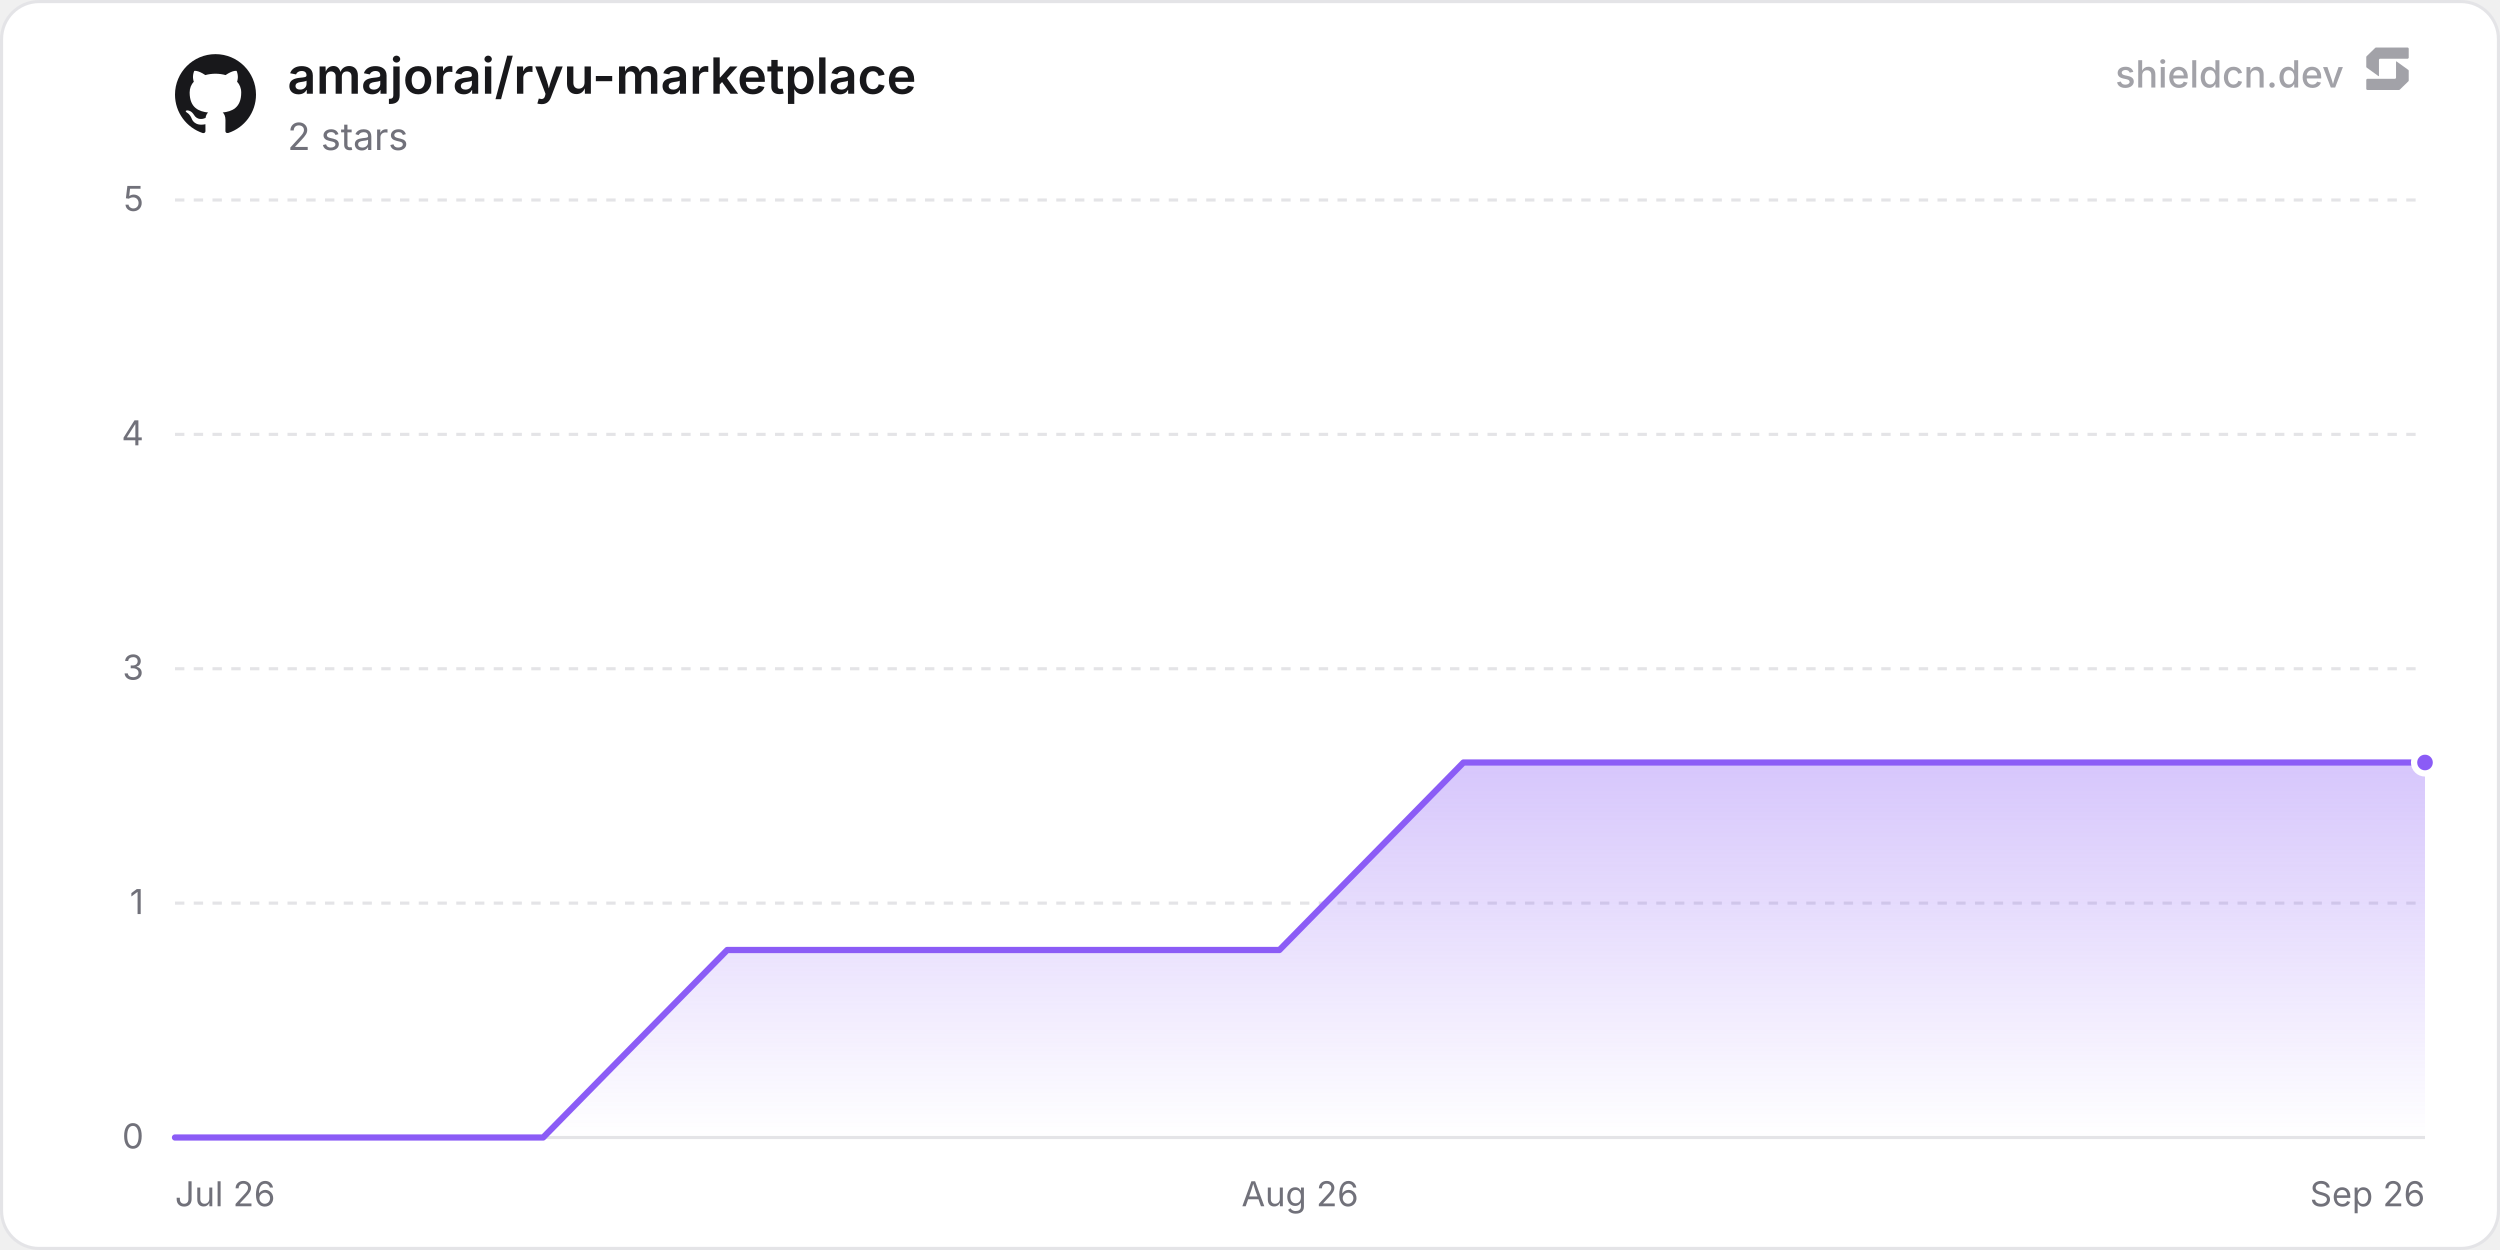
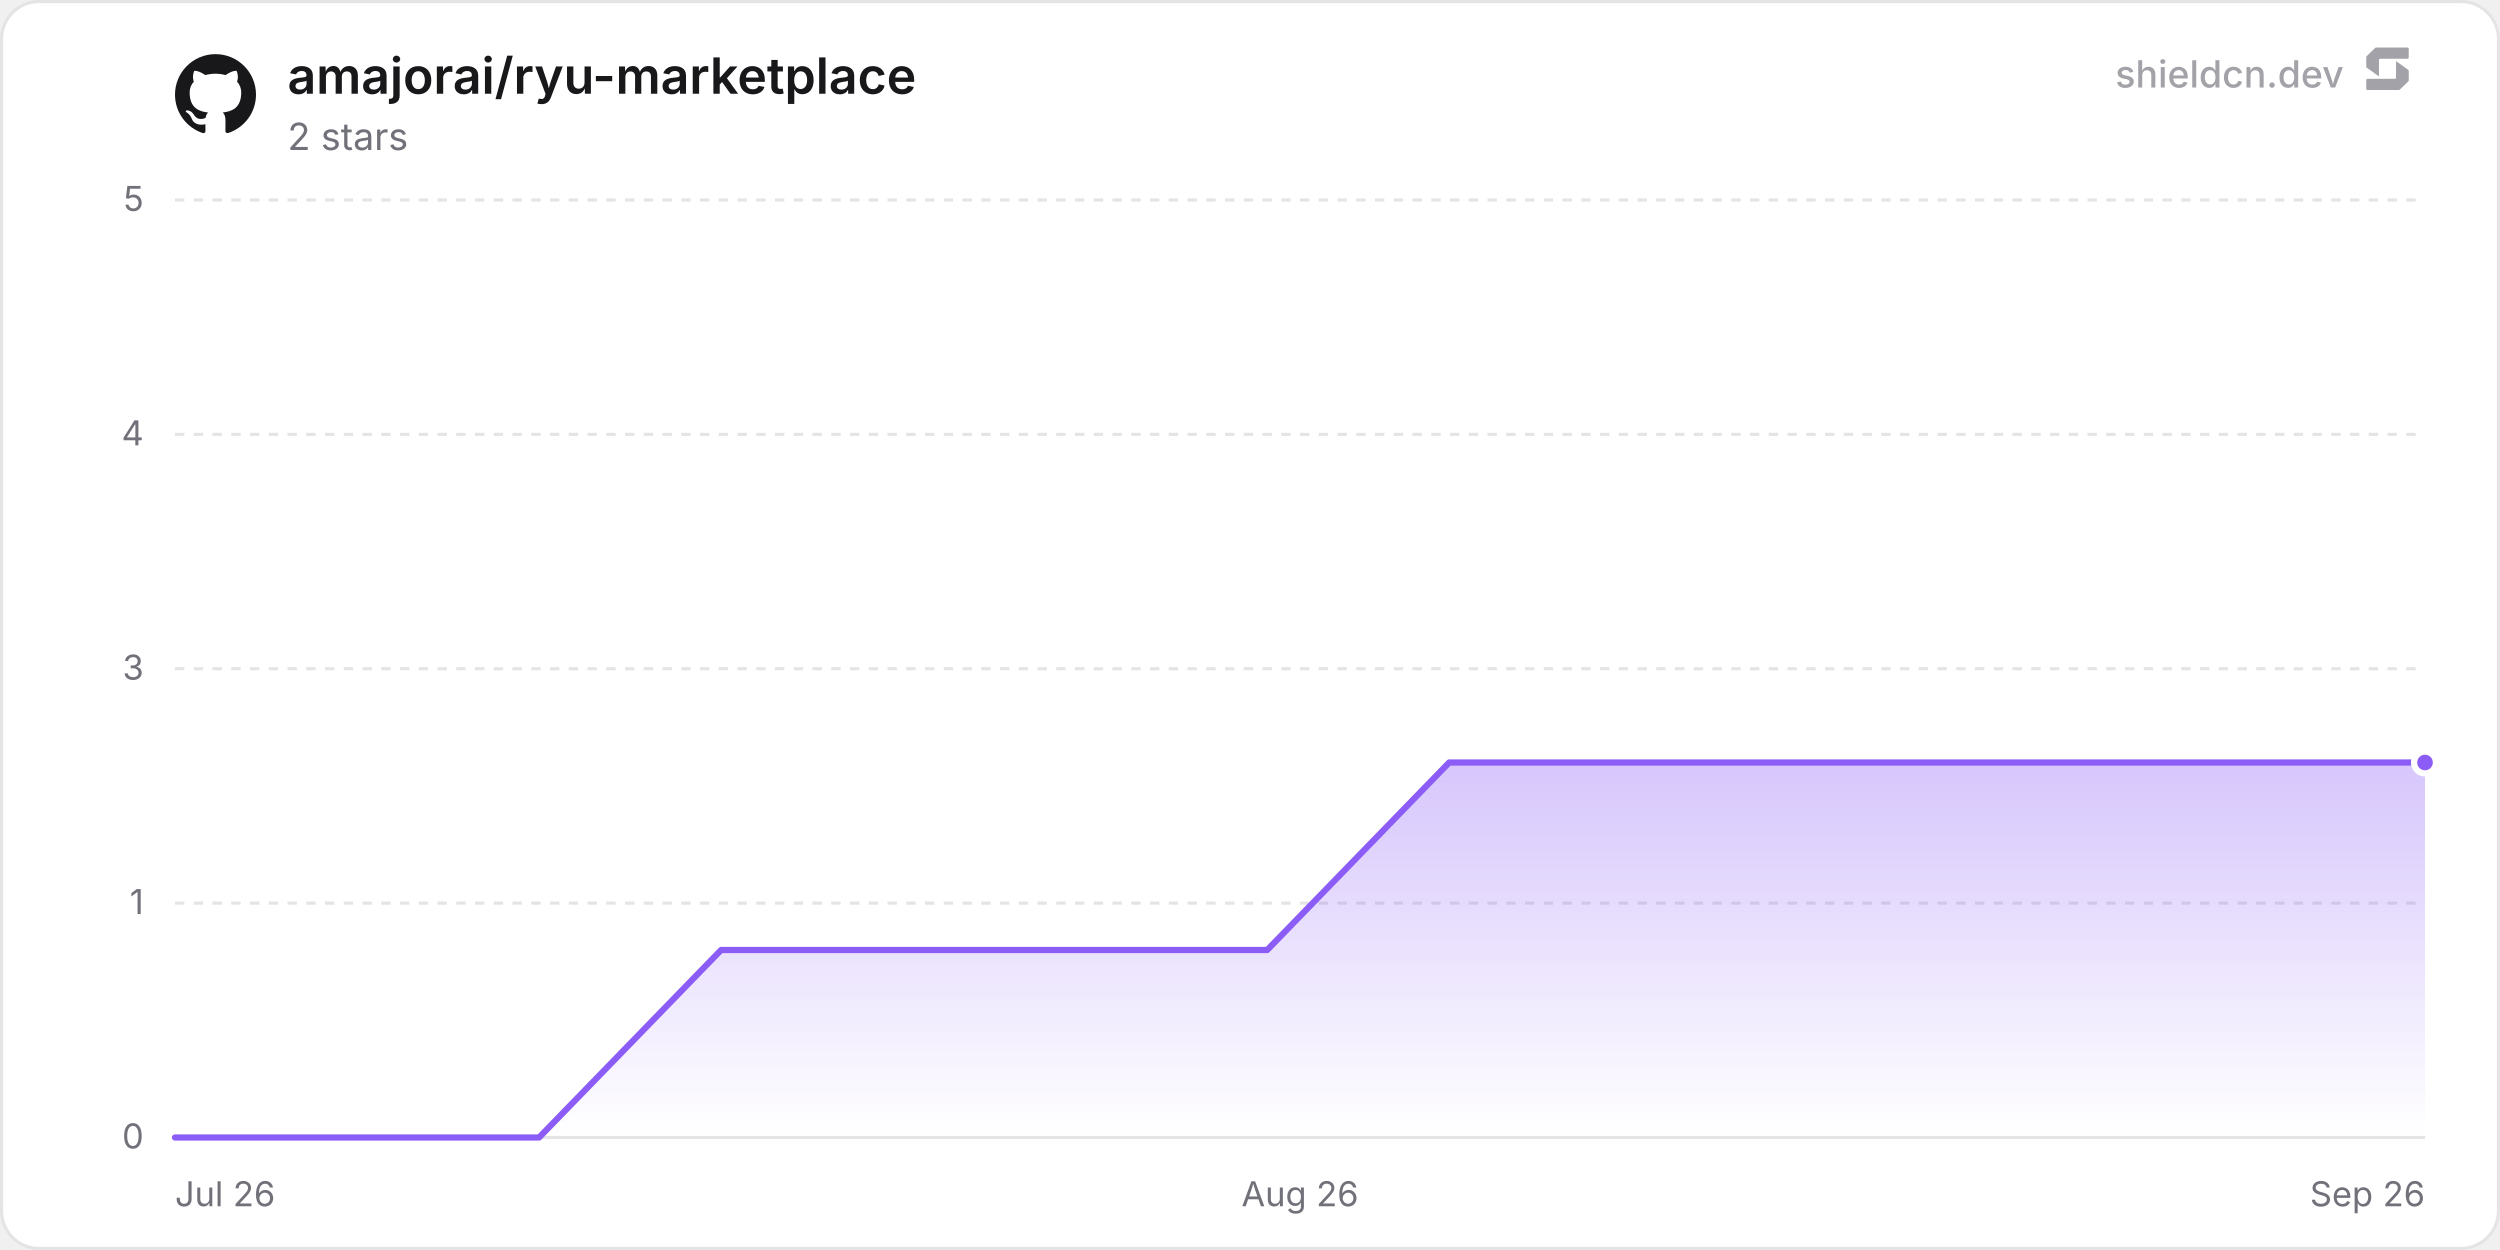
<svg xmlns="http://www.w3.org/2000/svg" width="800" height="400" viewBox="0 0 800 400" role="img" aria-label="amajorai/ryu-marketplace">
  <defs>
    <linearGradient id="chartFill0" x1="0" y1="0" x2="0" y2="1">
      <stop offset="0%" stop-color="rgba(139, 92, 246, 0.35)" />
      <stop offset="100%" stop-color="rgba(139, 92, 246, 0)" />
    </linearGradient>
  </defs>
  <rect x="0.5" y="0.5" width="799" height="399" rx="12" fill="#ffffff" stroke="#e4e4e7" stroke-width="1" />
  <line x1="56" y1="364" x2="776" y2="364" stroke="#e4e4e7" stroke-width="1" />
  <text x="46" y="367.5" text-anchor="end" font-size="11" fill="#71717a" font-family="'Inter', ui-sans-serif, system-ui, -apple-system, BlinkMacSystemFont, 'Segoe UI', Roboto, Helvetica, Arial, sans-serif">0</text>
  <line x1="56" y1="289" x2="776" y2="289" stroke="#e4e4e7" stroke-width="1" stroke-dasharray="3 3" />
  <text x="46" y="292.5" text-anchor="end" font-size="11" fill="#71717a" font-family="'Inter', ui-sans-serif, system-ui, -apple-system, BlinkMacSystemFont, 'Segoe UI', Roboto, Helvetica, Arial, sans-serif">1</text>
  <line x1="56" y1="214" x2="776" y2="214" stroke="#e4e4e7" stroke-width="1" stroke-dasharray="3 3" />
  <text x="46" y="217.5" text-anchor="end" font-size="11" fill="#71717a" font-family="'Inter', ui-sans-serif, system-ui, -apple-system, BlinkMacSystemFont, 'Segoe UI', Roboto, Helvetica, Arial, sans-serif">3</text>
  <line x1="56" y1="139" x2="776" y2="139" stroke="#e4e4e7" stroke-width="1" stroke-dasharray="3 3" />
  <text x="46" y="142.5" text-anchor="end" font-size="11" fill="#71717a" font-family="'Inter', ui-sans-serif, system-ui, -apple-system, BlinkMacSystemFont, 'Segoe UI', Roboto, Helvetica, Arial, sans-serif">4</text>
  <line x1="56" y1="64" x2="776" y2="64" stroke="#e4e4e7" stroke-width="1" stroke-dasharray="3 3" />
  <text x="46" y="67.5" text-anchor="end" font-size="11" fill="#71717a" font-family="'Inter', ui-sans-serif, system-ui, -apple-system, BlinkMacSystemFont, 'Segoe UI', Roboto, Helvetica, Arial, sans-serif">5</text>
  <text x="56" y="386" text-anchor="start" font-size="11" fill="#71717a" font-family="'Inter', ui-sans-serif, system-ui, -apple-system, BlinkMacSystemFont, 'Segoe UI', Roboto, Helvetica, Arial, sans-serif">Jul 26</text>
  <text x="416" y="386" text-anchor="middle" font-size="11" fill="#71717a" font-family="'Inter', ui-sans-serif, system-ui, -apple-system, BlinkMacSystemFont, 'Segoe UI', Roboto, Helvetica, Arial, sans-serif">Aug 26</text>
  <text x="776" y="386" text-anchor="end" font-size="11" fill="#71717a" font-family="'Inter', ui-sans-serif, system-ui, -apple-system, BlinkMacSystemFont, 'Segoe UI', Roboto, Helvetica, Arial, sans-serif">Sep 26</text>
-   <path d="M56 364 L114.9 364 L173.8 364 L232.71 304 L291.61 304 L350.51 304 L409.41 304 L468.31 244 L527.22 244 L586.12 244 L645.02 244 L703.92 244 L762.83 244 L776 244 L776 364 L56 364 Z" fill="url(#chartFill0)" />
-   <path d="M56 364 L114.9 364 L173.8 364 L232.71 304 L291.61 304 L350.51 304 L409.41 304 L468.31 244 L527.22 244 L586.12 244 L645.02 244 L703.92 244 L762.83 244 L776 244" fill="none" stroke="#8b5cf6" stroke-width="2" stroke-linejoin="round" stroke-linecap="round" />
+   <path d="M56 364 L114.25 364 L172.5 364 L230.75 304 L289 304 L347.25 304 L405.5 304 L463.74 244 L521.99 244 L580.24 244 L638.49 244 L696.74 244 L754.99 244 L776 244 L776 364 L56 364 Z" fill="url(#chartFill0)" />
+   <path d="M56 364 L114.25 364 L172.5 364 L230.75 304 L289 304 L347.25 304 L405.5 304 L463.74 244 L521.99 244 L580.24 244 L638.49 244 L696.74 244 L754.99 244 L776 244" fill="none" stroke="#8b5cf6" stroke-width="2" stroke-linejoin="round" stroke-linecap="round" />
  <circle cx="776" cy="244" r="3.5" fill="#8b5cf6" stroke="#ffffff" stroke-width="2" />
  <g transform="translate(56, 17) scale(1.08)" fill="#18181b">
    <path d="M12 .297c-6.63 0-12 5.373-12 12 0 5.303 3.438 9.8 8.205 11.385.6.113.82-.258.82-.577 0-.285-.01-1.04-.015-2.04-3.338.724-4.042-1.61-4.042-1.61C4.422 18.07 3.633 17.7 3.633 17.7c-1.087-.744.084-.729.084-.729 1.205.084 1.838 1.236 1.838 1.236 1.07 1.835 2.809 1.305 3.495.998.108-.776.417-1.305.76-1.605-2.665-.3-5.466-1.332-5.466-5.93 0-1.31.465-2.38 1.235-3.22-.135-.303-.54-1.523.105-3.176 0 0 1.005-.322 3.3 1.23.96-.267 1.98-.399 3-.405 1.02.006 2.04.138 3 .405 2.28-1.552 3.285-1.23 3.285-1.23.645 1.653.24 2.873.12 3.176.765.84 1.23 1.91 1.23 3.22 0 4.61-2.805 5.625-5.475 5.92.42.36.81 1.096.81 2.22 0 1.606-.015 2.896-.015 3.286 0 .315.21.69.825.57C20.565 22.092 24 17.592 24 12.297c0-6.627-5.373-12-12-12" />
  </g>
  <text x="92" y="30" font-size="16" font-weight="600" fill="#18181b" font-family="'Inter', ui-sans-serif, system-ui, -apple-system, BlinkMacSystemFont, 'Segoe UI', Roboto, Helvetica, Arial, sans-serif">amajorai/ryu-marketplace</text>
  <text x="92" y="48" font-size="12" fill="#71717a" font-family="'Inter', ui-sans-serif, system-ui, -apple-system, BlinkMacSystemFont, 'Segoe UI', Roboto, Helvetica, Arial, sans-serif">2 stars</text>
  <g fill-opacity="0.65">
    <text x="750" y="28" text-anchor="end" font-size="12" font-weight="500" fill="#71717a" font-family="'Inter', ui-sans-serif, system-ui, -apple-system, BlinkMacSystemFont, 'Segoe UI', Roboto, Helvetica, Arial, sans-serif">shieldcn.dev</text>
    <g transform="translate(756, 14) scale(0.01)" fill="#71717a">
      <path d="M1088.4,565.1c-6.5-4.7-15.5,0-15.5,7.9v510.2c0,21.3-18.1,38.6-40.4,38.6H160.9c-22.3,0-40.4,17.3-40.4,38.6v280.8c0,21.3,18.1,38.6,40.4,38.6h1004.5c10.8,0,21.2-4.2,28.8-11.6l273.4-266.3c7.4-7.2,11.6-16.9,11.6-27v-308.7c0-12.1-5.9-23.5-16.1-30.8l-374.7-270.3Z" />
      <path d="M511.2,1035.9c6.5,4.7,15.5,0,15.5-7.9v-510.2c0-21.3,18.1-38.6,40.4-38.6h871.7c22.3,0,40.4-17.3,40.4-38.6V159.7c0-21.3-18.1-38.6-40.4-38.6H434.3c-10.8,0-21.2,4.2-28.8,11.6L132,399c-7.4,7.2-11.6,16.9-11.6,27v308.7c0,12.1,5.9,23.5,16.1,30.8l374.7,270.3Z" />
    </g>
  </g>
</svg>
